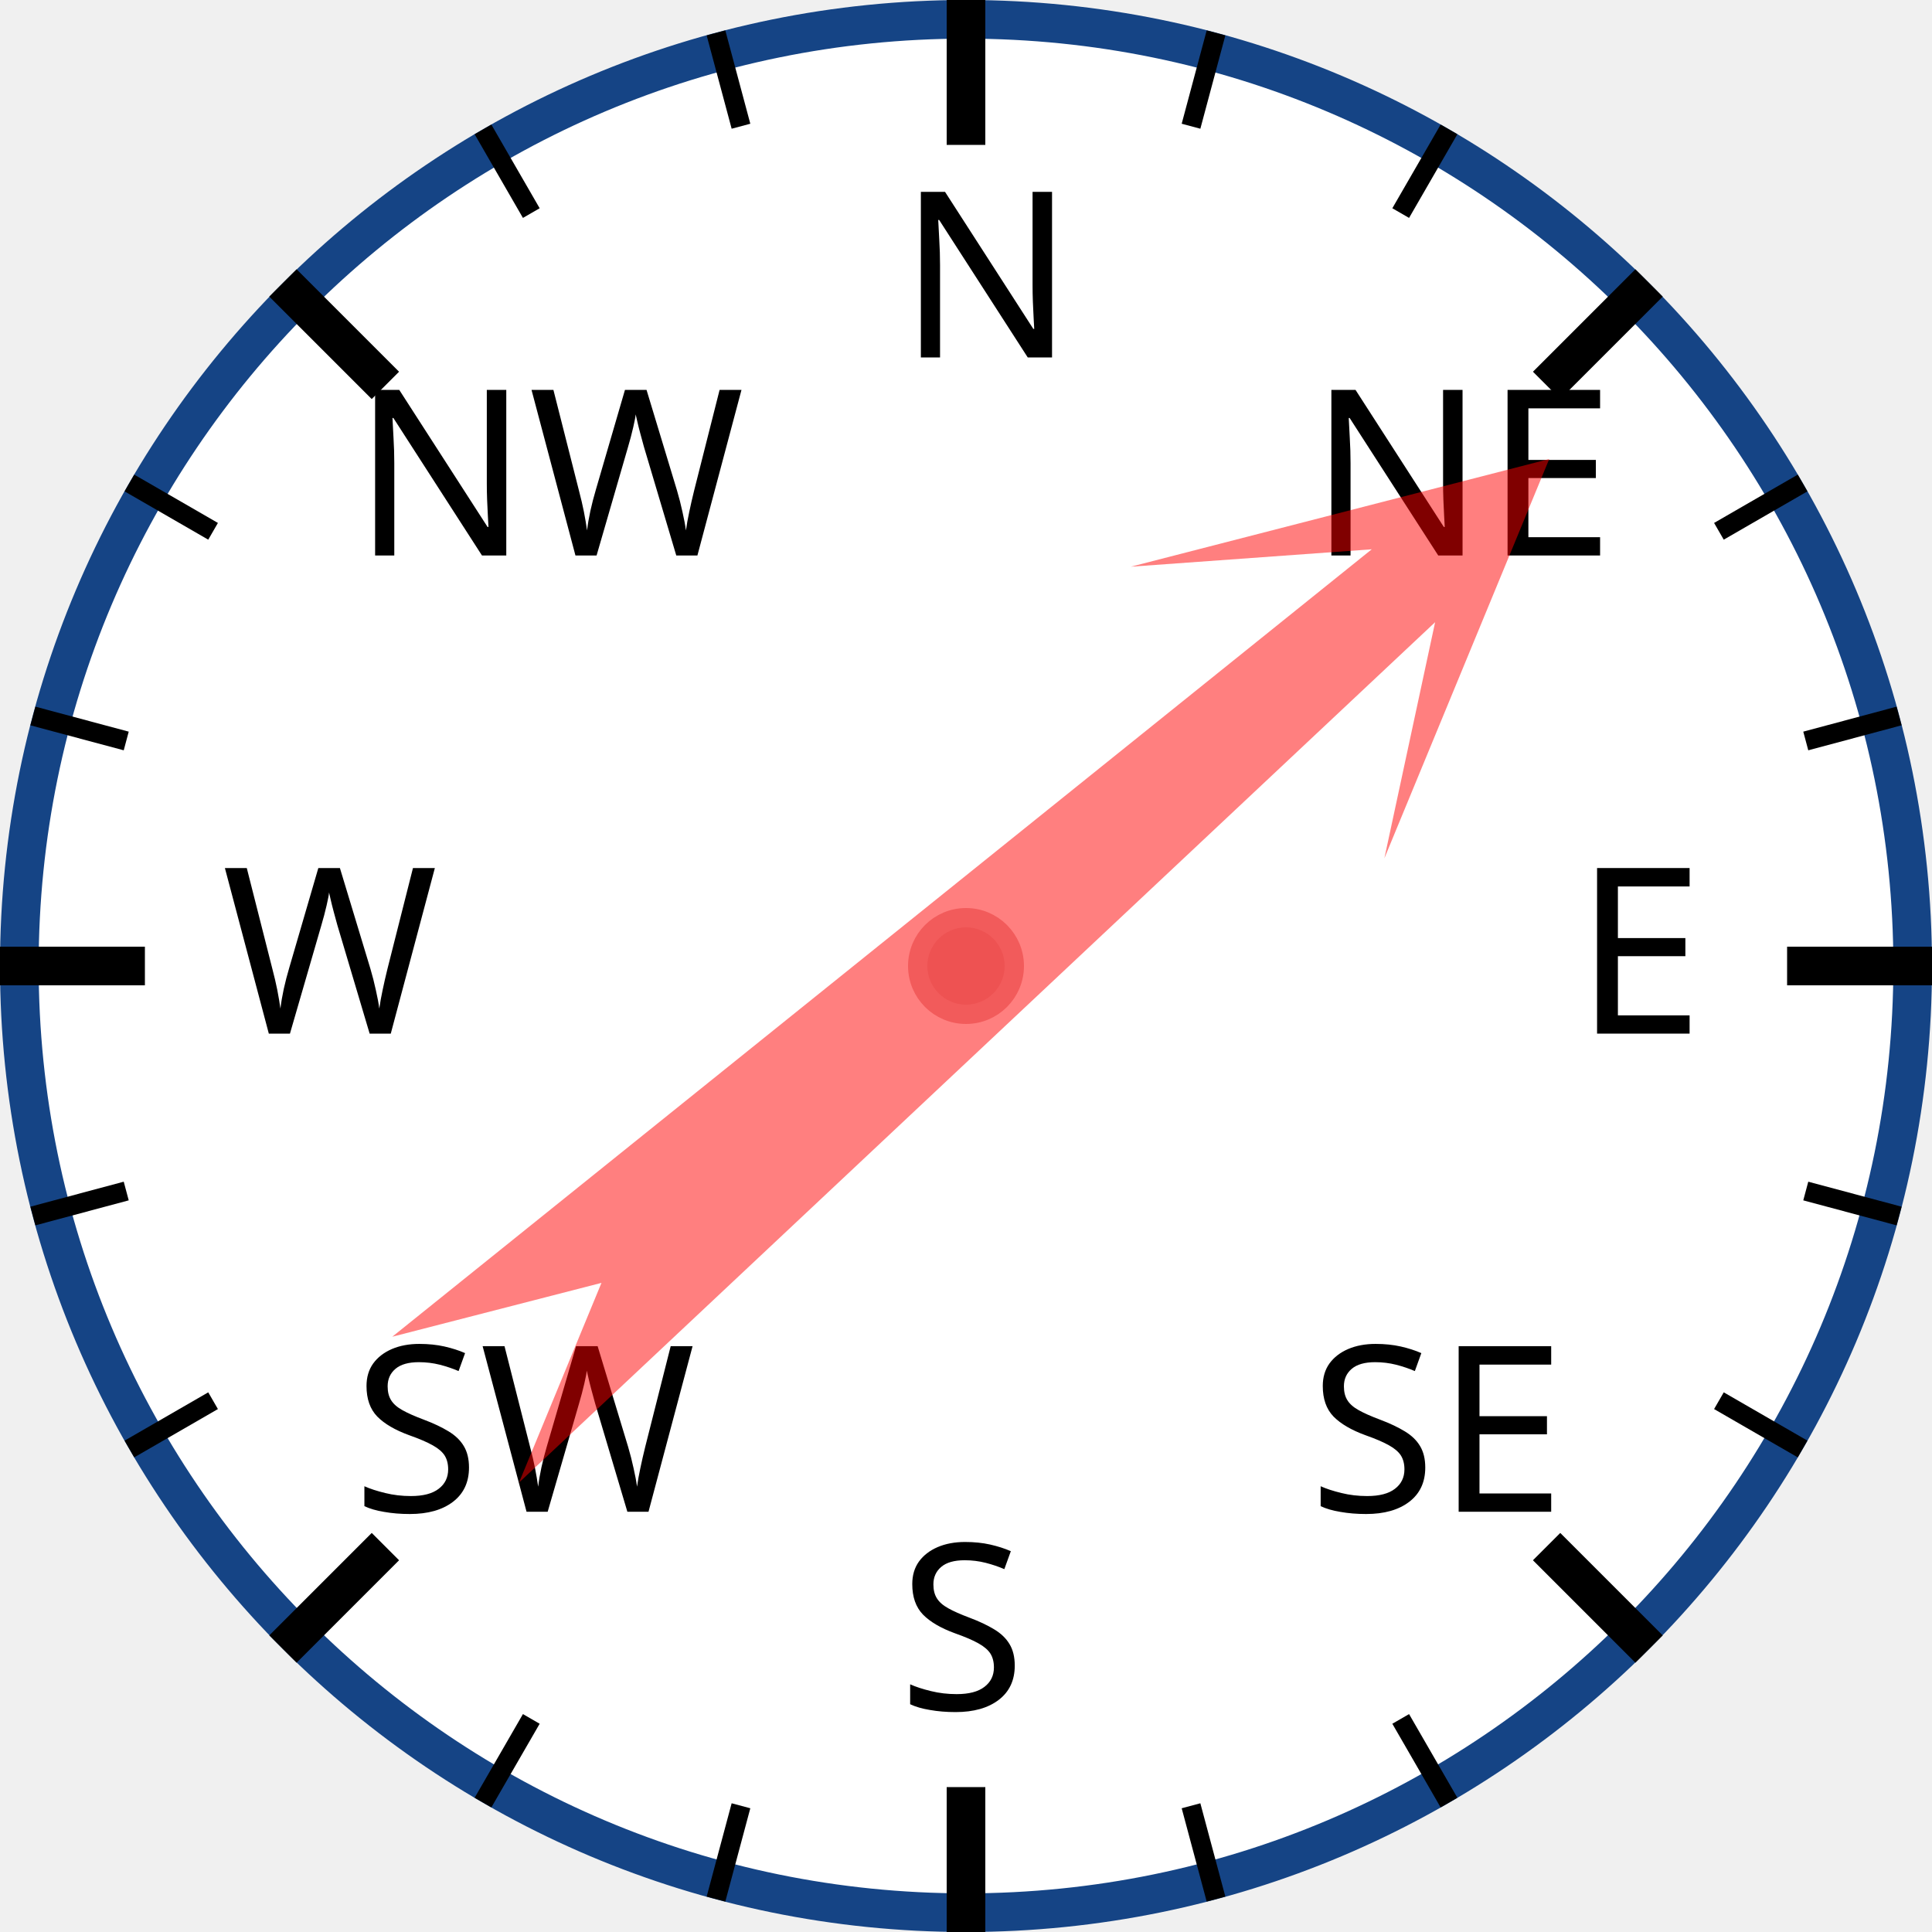
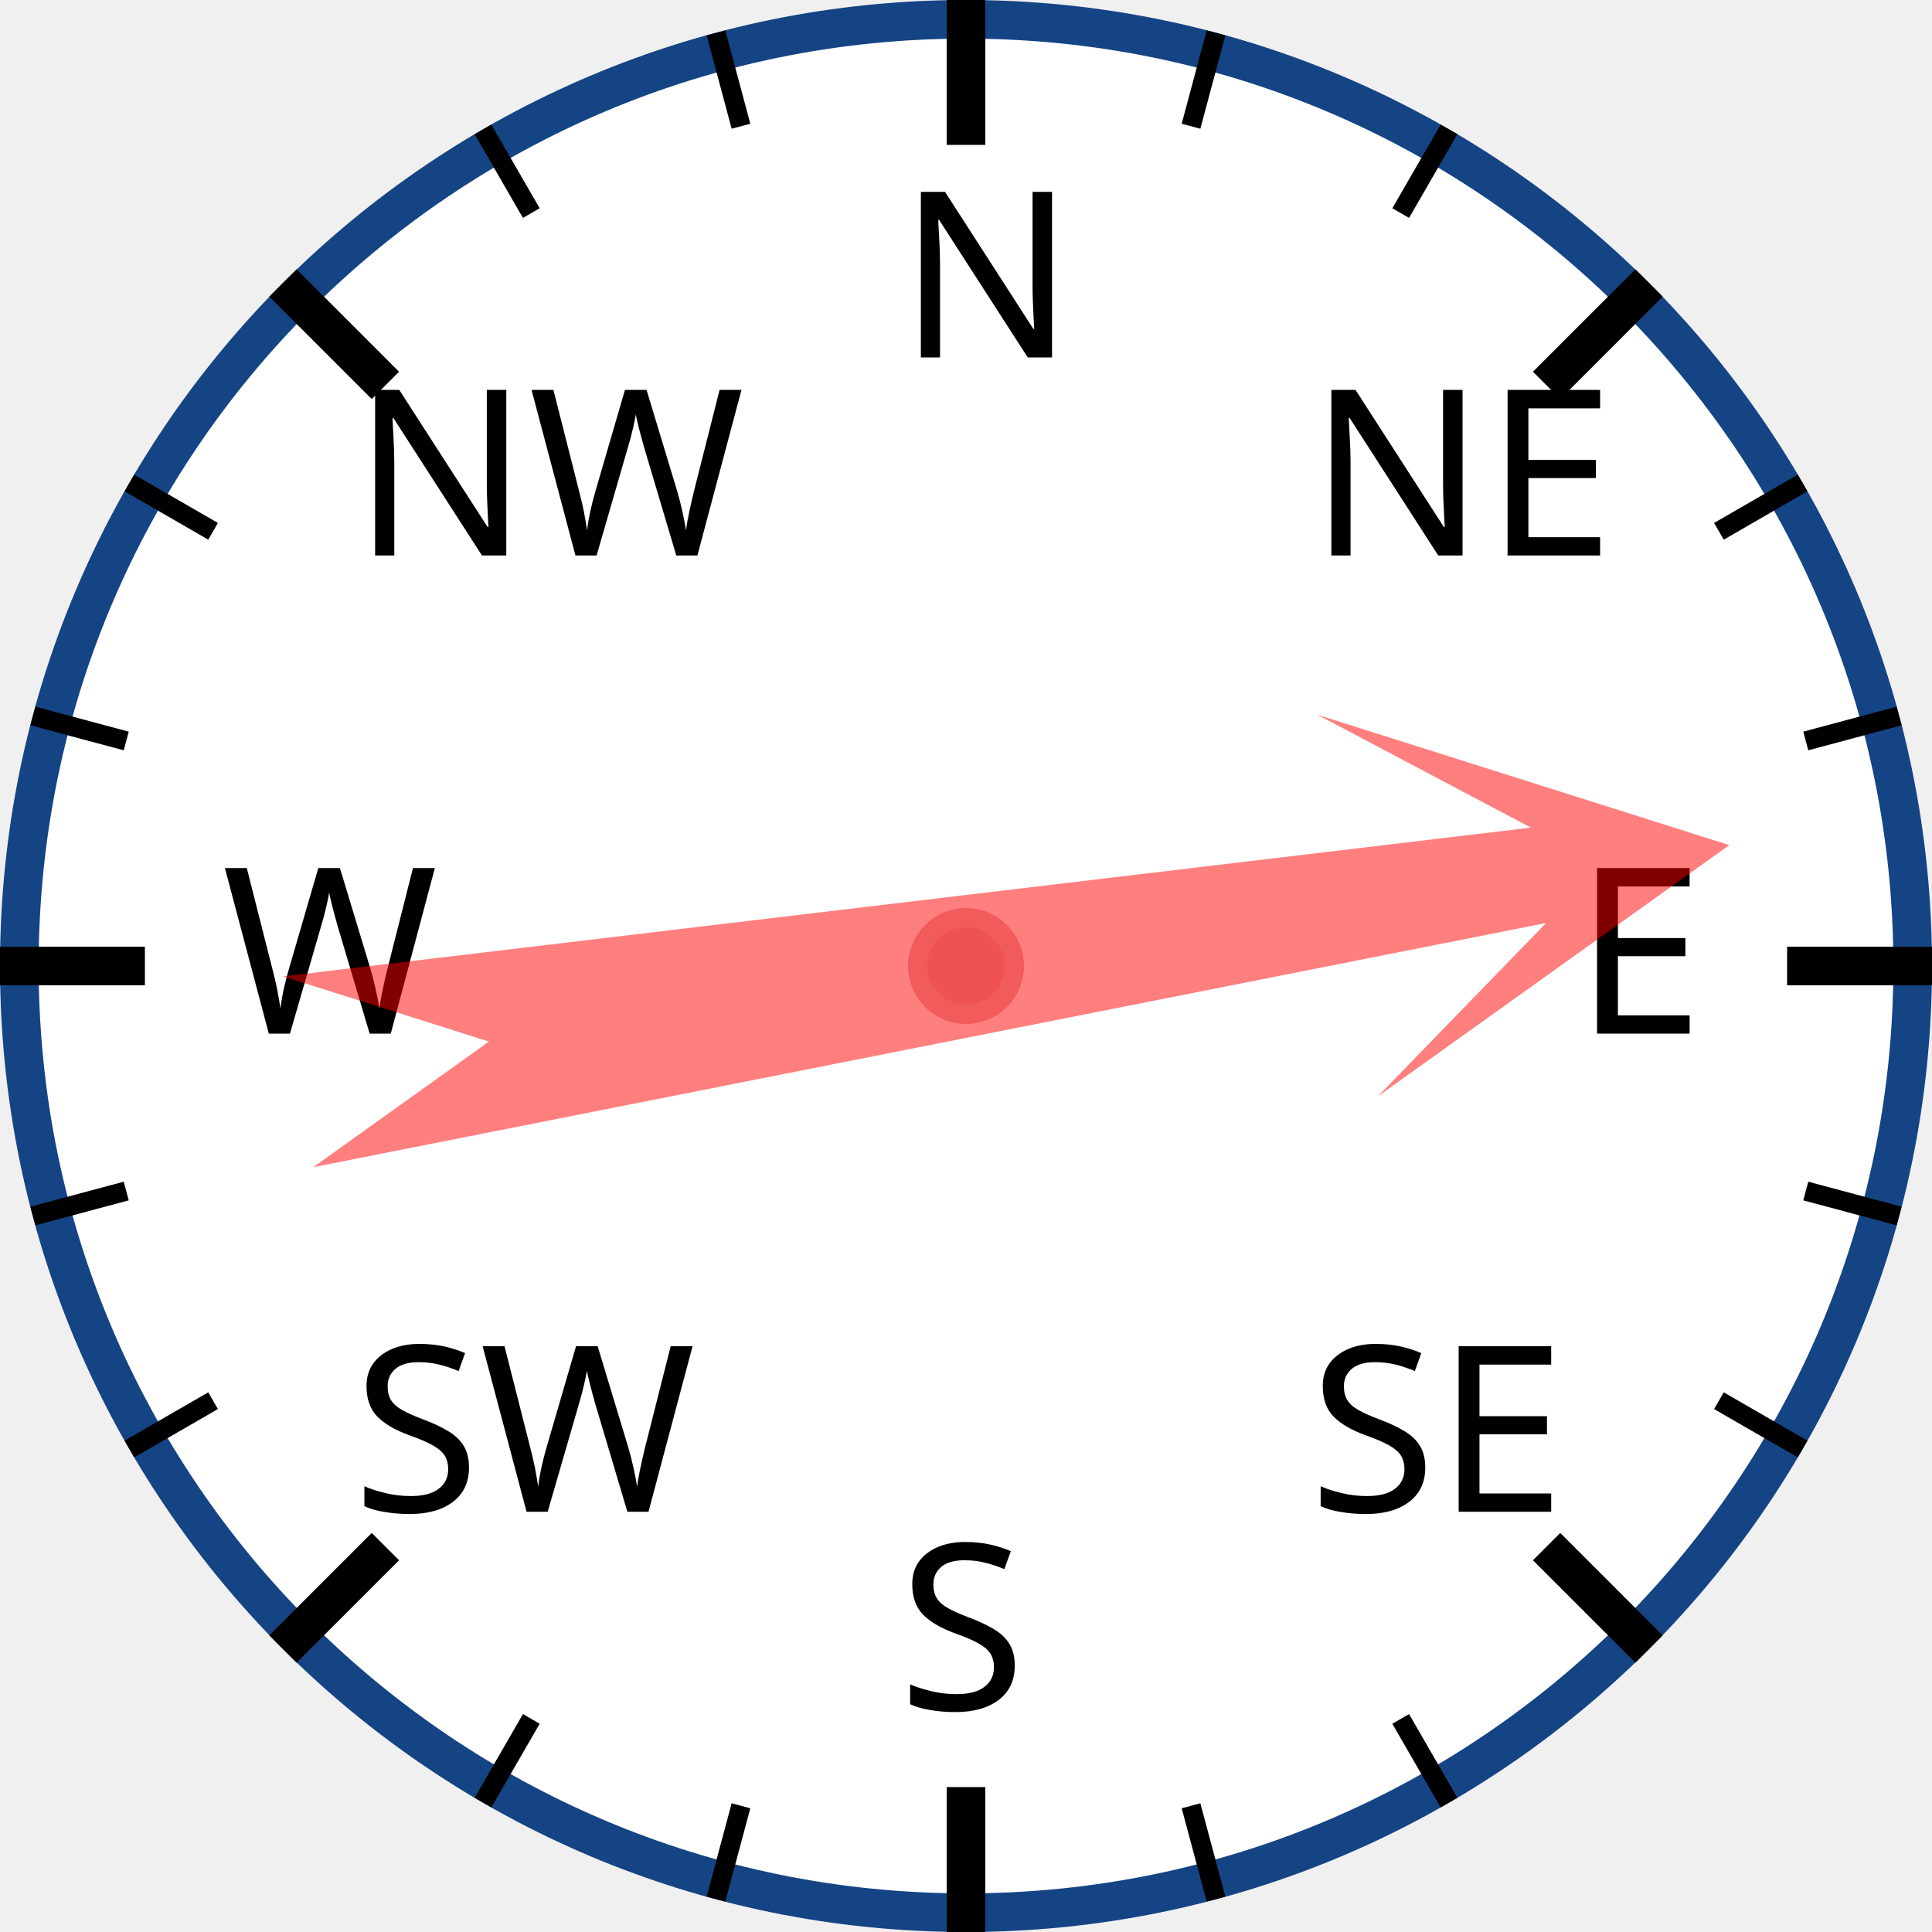
<svg xmlns="http://www.w3.org/2000/svg" width="120px" height="120px" viewBox="0 0 200 200">
  <circle cx="100" cy="100" r="98" style="fill: white; stroke: #154485; stroke-width: 4;" />
  <text x="93.0" y="37.0" style="font-family: sans-serif; font-size: 18pt;">N</text>
  <line x1="100.0" y1="0.0" x2="100.0" y2="15.0" style="stroke: black; stroke-width: 4;" />
  <line x1="74.118" y1="3.407" x2="76.706" y2="13.067" style="stroke: black; stroke-width: 2;" />
  <line x1="50" y1="13.397" x2="55" y2="22.058" style="stroke: black; stroke-width: 2;" />
  <text x="36.503" y="57.503" style="font-family: sans-serif; font-size: 18pt;">NW</text>
  <line x1="29.289" y1="29.289" x2="39.896" y2="39.896" style="stroke: black; stroke-width: 4;" />
  <line x1="13.397" y1="50" x2="22.058" y2="55" style="stroke: black; stroke-width: 2;" />
  <line x1="3.407" y1="74.118" x2="13.067" y2="76.706" style="stroke: black; stroke-width: 2;" />
  <text x="23.0" y="107.0" style="font-family: sans-serif; font-size: 18pt;">W</text>
  <line x1="0.0" y1="100.0" x2="15.0" y2="100.0" style="stroke: black; stroke-width: 4;" />
  <line x1="3.407" y1="125.882" x2="13.067" y2="123.294" style="stroke: black; stroke-width: 2;" />
  <line x1="13.397" y1="150" x2="22.058" y2="145" style="stroke: black; stroke-width: 2;" />
  <text x="36.503" y="156.497" style="font-family: sans-serif; font-size: 18pt;">SW</text>
  <line x1="29.289" y1="170.711" x2="39.896" y2="160.104" style="stroke: black; stroke-width: 4;" />
  <line x1="50" y1="186.603" x2="55" y2="177.942" style="stroke: black; stroke-width: 2;" />
  <line x1="74.118" y1="196.593" x2="76.706" y2="186.933" style="stroke: black; stroke-width: 2;" />
  <text x="93" y="177.0" style="font-family: sans-serif; font-size: 18pt;">S</text>
  <line x1="100" y1="200.0" x2="100" y2="185.0" style="stroke: black; stroke-width: 4;" />
  <line x1="125.882" y1="196.593" x2="123.294" y2="186.933" style="stroke: black; stroke-width: 2;" />
  <line x1="150.0" y1="186.603" x2="145.0" y2="177.942" style="stroke: black; stroke-width: 2;" />
  <text x="135.497" y="156.497" style="font-family: sans-serif; font-size: 18pt;">SE</text>
  <line x1="170.711" y1="170.711" x2="160.104" y2="160.104" style="stroke: black; stroke-width: 4;" />
  <line x1="186.603" y1="150" x2="177.942" y2="145" style="stroke: black; stroke-width: 2;" />
  <line x1="196.593" y1="125.882" x2="186.933" y2="123.294" style="stroke: black; stroke-width: 2;" />
  <text x="163.0" y="107" style="font-family: sans-serif; font-size: 18pt;">E</text>
  <line x1="200.0" y1="100" x2="185.0" y2="100" style="stroke: black; stroke-width: 4;" />
  <line x1="196.593" y1="74.118" x2="186.933" y2="76.706" style="stroke: black; stroke-width: 2;" />
  <line x1="186.603" y1="50" x2="177.942" y2="55" style="stroke: black; stroke-width: 2;" />
  <text x="135.497" y="57.503" style="font-family: sans-serif; font-size: 18pt;">NE</text>
  <line x1="170.711" y1="29.289" x2="160.104" y2="39.896" style="stroke: black; stroke-width: 4;" />
  <line x1="150" y1="13.397" x2="145" y2="22.058" style="stroke: black; stroke-width: 2;" />
  <line x1="125.882" y1="3.407" x2="123.294" y2="13.067" style="stroke: black; stroke-width: 2;" />
-   <polygon points="100 20 120 60 105 40 110 170 100 150 90 170 95 40 80 60" style="fill: red; fill-opacity: 0.5;" transform="rotate(49,100,100)" />
+   <polygon points="100 20 120 60 105 40 110 170 100 150 90 170 95 40 80 60" style="fill: red; fill-opacity: 0.5;" transform="rotate(81,100,100)" />
  <circle cx="100" cy="100" r="5" style="fill: #EE5252; stroke: #F25B5B; stroke-width: 2;" />
</svg>
